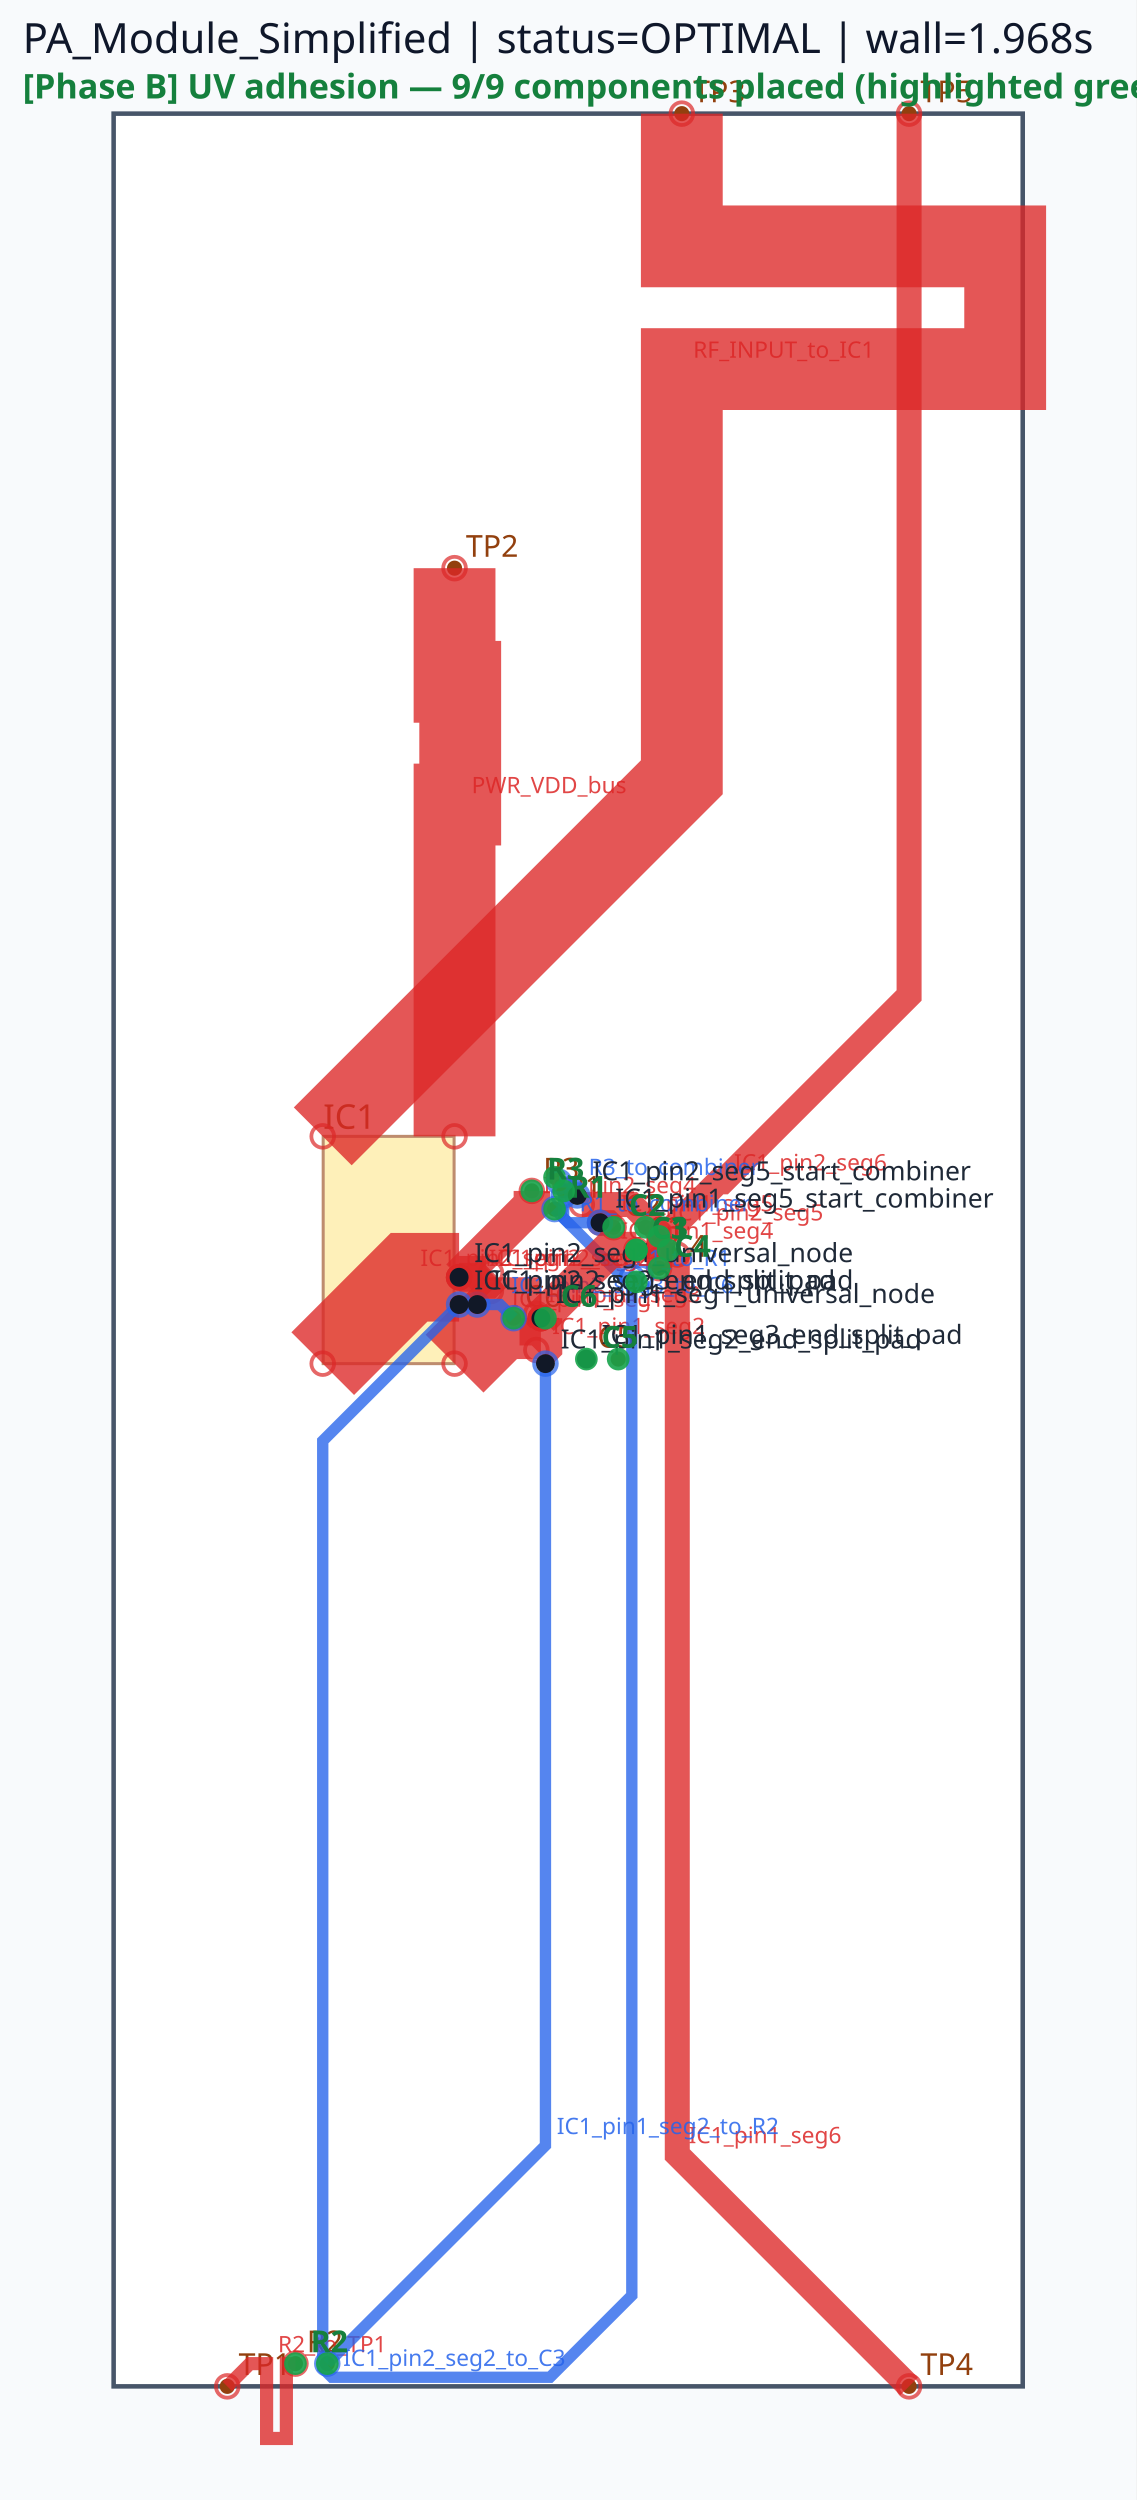
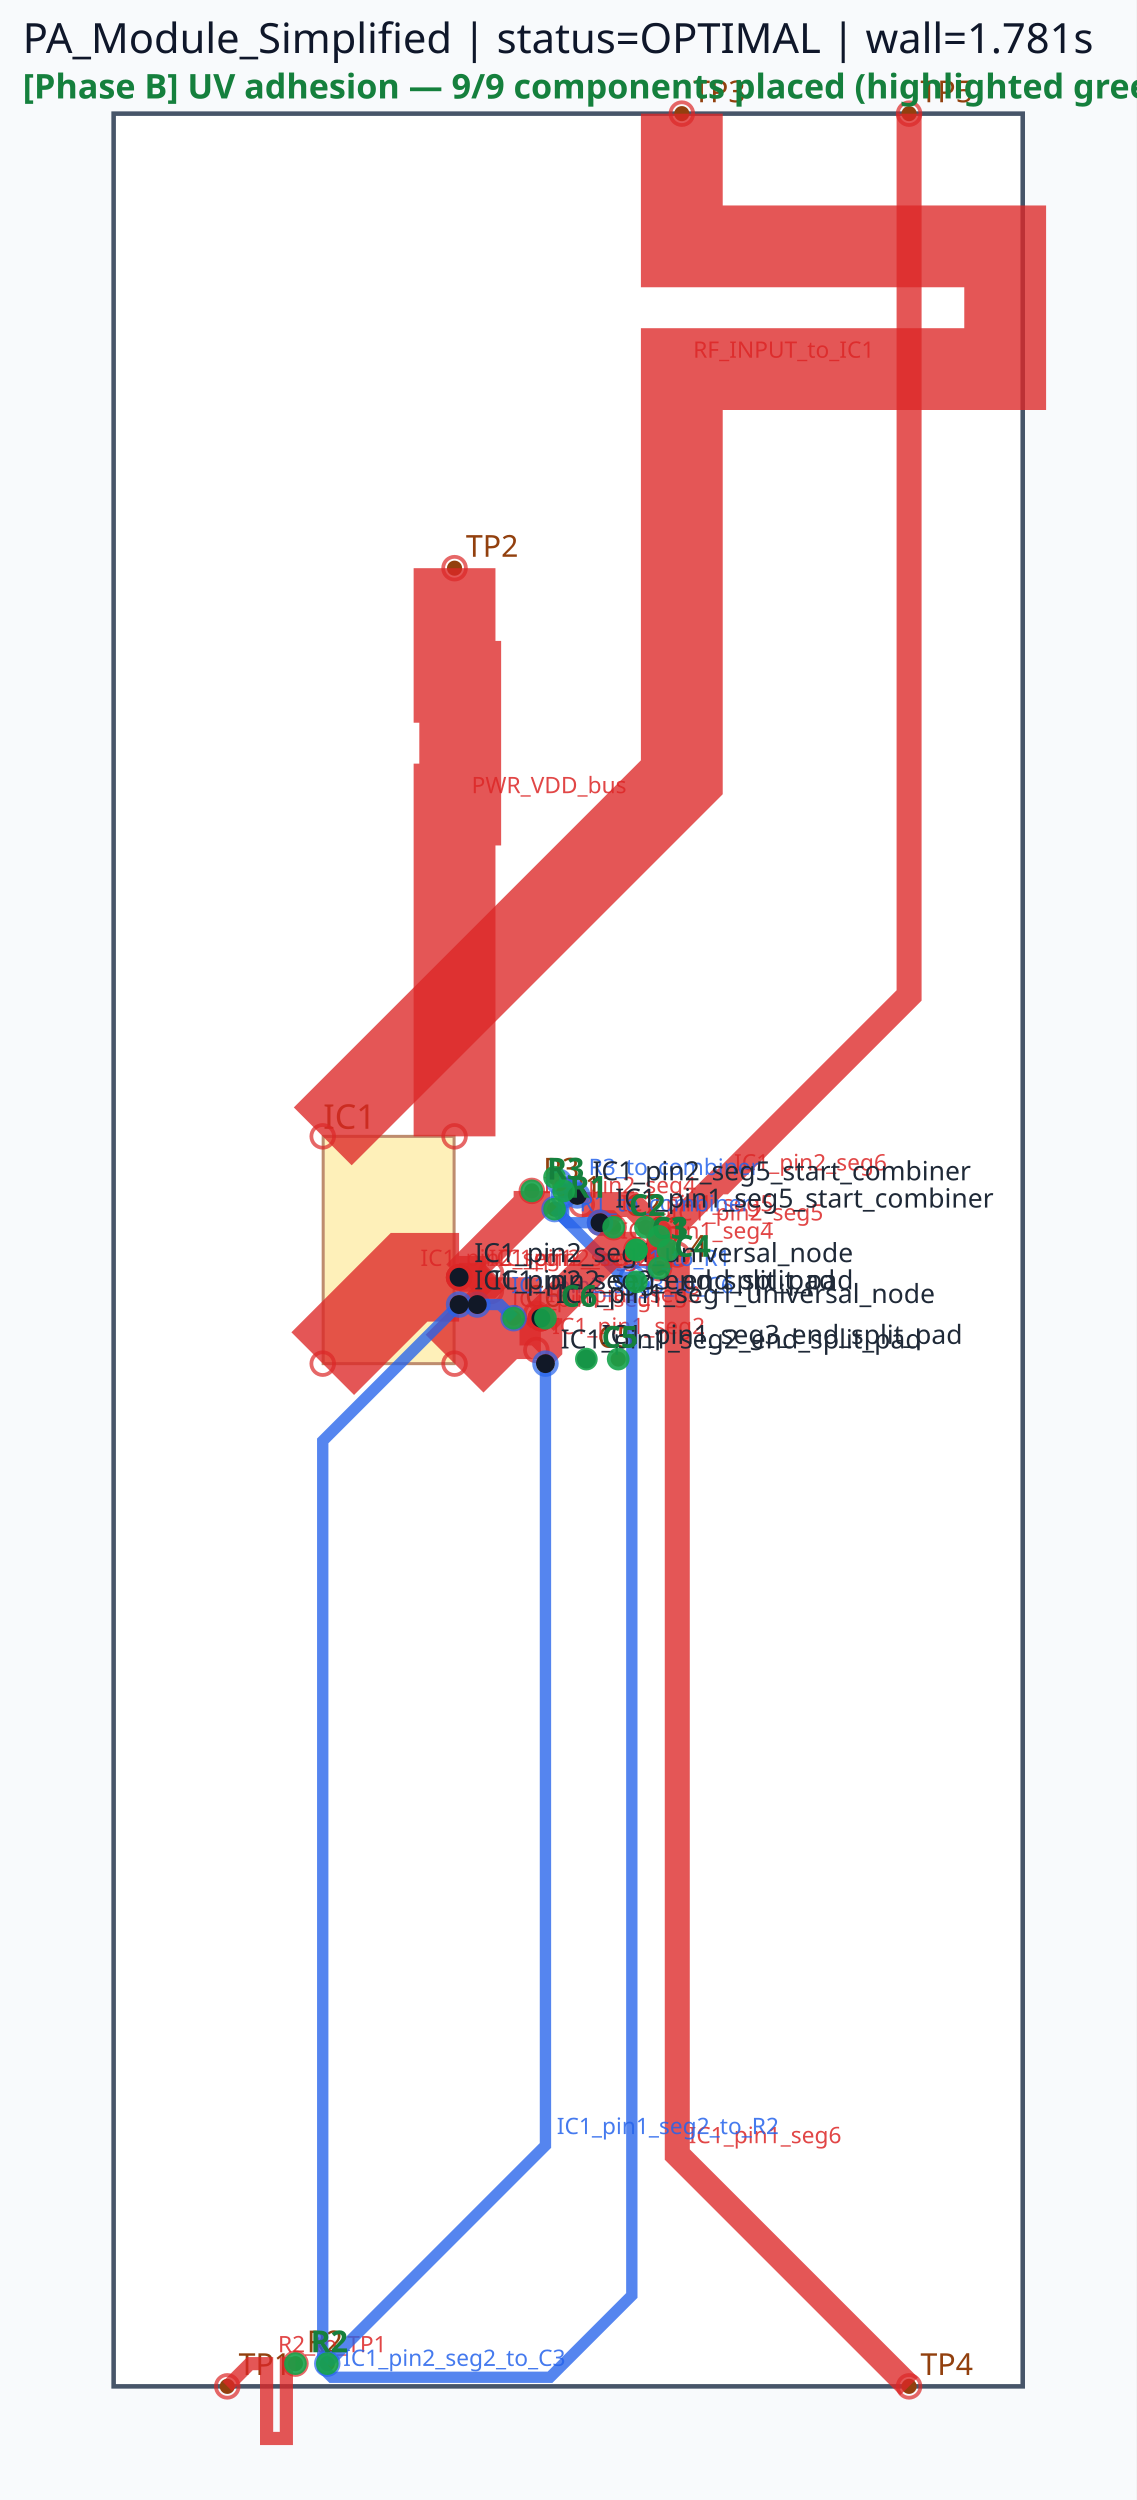
<svg xmlns="http://www.w3.org/2000/svg" viewBox="0 0 300.0 660.0" width="300.0" height="660.0">
  <rect x="0" y="0" width="100%" height="100%" fill="#f8fafc" />
  <rect x="30.00" y="30.00" width="240.00" height="600.00" fill="#ffffff" stroke="#475569" stroke-width="1.2" />
  <rect x="85.32" y="300.00" width="34.56" height="60.00" fill="#fde68a" stroke="#92400e" stroke-width="0.8" opacity="0.6" />
  <text x="85.32" y="298.00" font-family="sans-serif" font-size="9" fill="#92400e">IC1</text>
  <circle cx="60.00" cy="630.00" r="2" fill="#92400e" />
  <text x="63.00" y="627.00" font-family="sans-serif" font-size="8" fill="#92400e">TP1</text>
  <circle cx="120.00" cy="150.00" r="2" fill="#92400e" />
  <text x="123.00" y="147.00" font-family="sans-serif" font-size="8" fill="#92400e">TP2</text>
  <circle cx="180.00" cy="30.00" r="2" fill="#92400e" />
  <text x="183.00" y="27.00" font-family="sans-serif" font-size="8" fill="#92400e">TP3</text>
  <circle cx="240.00" cy="630.00" r="2" fill="#92400e" />
  <text x="243.00" y="627.00" font-family="sans-serif" font-size="8" fill="#92400e">TP4</text>
  <circle cx="240.00" cy="30.00" r="2" fill="#92400e" />
  <text x="243.00" y="27.00" font-family="sans-serif" font-size="8" fill="#92400e">TP5</text>
  <circle cx="168.00" cy="330.00" r="2" fill="#92400e" />
  <circle cx="168.00" cy="338.40" r="2" fill="#92400e" />
  <text x="171.00" y="327.00" font-family="sans-serif" font-size="8" fill="#92400e">C1</text>
  <circle cx="146.40" cy="319.20" r="2" fill="#92400e" />
  <circle cx="146.40" cy="310.80" r="2" fill="#92400e" />
  <text x="149.40" y="316.20" font-family="sans-serif" font-size="8" fill="#92400e">R1</text>
  <circle cx="162.00" cy="324.00" r="2" fill="#92400e" />
  <circle cx="170.40" cy="324.00" r="2" fill="#92400e" />
  <text x="165.00" y="321.00" font-family="sans-serif" font-size="8" fill="#92400e">C2</text>
  <circle cx="78.00" cy="624.00" r="2" fill="#92400e" />
  <circle cx="86.40" cy="624.00" r="2" fill="#92400e" />
  <text x="81.00" y="621.00" font-family="sans-serif" font-size="8" fill="#92400e">R2</text>
  <circle cx="168.00" cy="330.00" r="2" fill="#92400e" />
  <circle cx="176.40" cy="330.00" r="2" fill="#92400e" />
  <text x="171.00" y="327.00" font-family="sans-serif" font-size="8" fill="#92400e">C3</text>
  <circle cx="140.40" cy="314.40" r="2" fill="#92400e" />
  <circle cx="148.80" cy="314.40" r="2" fill="#92400e" />
  <text x="143.40" y="311.40" font-family="sans-serif" font-size="8" fill="#92400e">R3</text>
  <circle cx="174.00" cy="334.80" r="2" fill="#92400e" />
  <circle cx="174.00" cy="326.40" r="2" fill="#92400e" />
  <text x="177.00" y="331.80" font-family="sans-serif" font-size="8" fill="#92400e">C4</text>
  <circle cx="154.80" cy="358.80" r="2" fill="#92400e" />
  <circle cx="163.20" cy="358.80" r="2" fill="#92400e" />
  <text x="157.80" y="355.80" font-family="sans-serif" font-size="8" fill="#92400e">C5</text>
  <circle cx="144.00" cy="348.00" r="2" fill="#92400e" />
  <circle cx="135.60" cy="348.00" r="2" fill="#92400e" />
  <text x="138.60" y="345.00" font-family="sans-serif" font-size="8" fill="#92400e">C6</text>
  <polyline points="85.20,360.00 108.00,337.20 121.20,337.20" fill="none" stroke="#dc2626" stroke-width="23.40" stroke-linecap="butt" stroke-linejoin="miter" opacity="0.78" />
  <circle cx="85.20" cy="360.00" r="3" fill="none" stroke="#dc2626" stroke-width="1.0" opacity="0.7" />
  <circle cx="121.20" cy="337.20" r="3" fill="none" stroke="#dc2626" stroke-width="1.0" opacity="0.7" />
  <text x="111.00" y="334.20" font-family="sans-serif" font-size="6" fill="#dc2626" opacity="0.85">IC1_pin2_seg1</text>
  <polyline points="120.00,360.00 132.00,348.00 142.80,348.00" fill="none" stroke="#dc2626" stroke-width="21.60" stroke-linecap="butt" stroke-linejoin="miter" opacity="0.78" />
  <circle cx="120.00" cy="360.00" r="3" fill="none" stroke="#dc2626" stroke-width="1.0" opacity="0.7" />
  <circle cx="142.80" cy="348.00" r="3" fill="none" stroke="#dc2626" stroke-width="1.0" opacity="0.7" />
  <text x="135.00" y="345.00" font-family="sans-serif" font-size="6" fill="#dc2626" opacity="0.85">IC1_pin1_seg1</text>
  <polyline points="121.20,337.20 140.40,318.00 140.40,314.40" fill="none" stroke="#dc2626" stroke-width="9.60" stroke-linecap="butt" stroke-linejoin="miter" opacity="0.78" />
  <circle cx="121.20" cy="337.20" r="3" fill="none" stroke="#dc2626" stroke-width="1.0" opacity="0.7" />
  <circle cx="140.40" cy="314.40" r="3" fill="none" stroke="#dc2626" stroke-width="1.0" opacity="0.7" />
  <text x="143.40" y="315.00" font-family="sans-serif" font-size="6" fill="#dc2626" opacity="0.85">IC1_pin2_seg4</text>
  <polyline points="142.80,348.00 142.80,355.20 141.60,356.40" fill="none" stroke="#dc2626" stroke-width="11.28" stroke-linecap="butt" stroke-linejoin="miter" opacity="0.78" />
  <circle cx="142.80" cy="348.00" r="3" fill="none" stroke="#dc2626" stroke-width="1.0" opacity="0.7" />
  <circle cx="141.60" cy="356.40" r="3" fill="none" stroke="#dc2626" stroke-width="1.0" opacity="0.7" />
  <text x="145.80" y="352.20" font-family="sans-serif" font-size="6" fill="#dc2626" opacity="0.85">IC1_pin1_seg2</text>
  <polyline points="158.40,322.80 160.80,322.80 162.00,324.00" fill="none" stroke="#dc2626" stroke-width="6.60" stroke-linecap="butt" stroke-linejoin="miter" opacity="0.78" />
  <circle cx="158.40" cy="322.80" r="3" fill="none" stroke="#dc2626" stroke-width="1.0" opacity="0.7" />
  <circle cx="162.00" cy="324.00" r="3" fill="none" stroke="#dc2626" stroke-width="1.0" opacity="0.7" />
  <text x="163.80" y="319.80" font-family="sans-serif" font-size="6" fill="#dc2626" opacity="0.85">IC1_pin1_seg5</text>
  <polyline points="153.60,318.00 166.80,318.00 174.00,325.20 174.00,334.80" fill="none" stroke="#dc2626" stroke-width="6.60" stroke-linecap="butt" stroke-linejoin="miter" opacity="0.78" />
  <circle cx="153.60" cy="318.00" r="3" fill="none" stroke="#dc2626" stroke-width="1.0" opacity="0.7" />
  <circle cx="174.00" cy="334.80" r="3" fill="none" stroke="#dc2626" stroke-width="1.0" opacity="0.7" />
  <text x="177.00" y="322.20" font-family="sans-serif" font-size="6" fill="#dc2626" opacity="0.85">IC1_pin2_seg5</text>
  <polyline points="142.80,348.00 141.60,346.80" fill="none" stroke="#dc2626" stroke-width="7.62" stroke-linecap="butt" stroke-linejoin="miter" opacity="0.78" />
  <circle cx="142.80" cy="348.00" r="3" fill="none" stroke="#dc2626" stroke-width="1.0" opacity="0.7" />
  <circle cx="141.60" cy="346.80" r="3" fill="none" stroke="#dc2626" stroke-width="1.0" opacity="0.7" />
  <text x="144.60" y="343.80" font-family="sans-serif" font-size="6" fill="#dc2626" opacity="0.85">IC1_pin1_seg3</text>
  <polyline points="121.20,337.20 126.00,337.20 129.60,340.80" fill="none" stroke="#dc2626" stroke-width="7.62" stroke-linecap="butt" stroke-linejoin="miter" opacity="0.78" />
  <circle cx="121.20" cy="337.20" r="3" fill="none" stroke="#dc2626" stroke-width="1.0" opacity="0.7" />
  <circle cx="129.60" cy="340.80" r="3" fill="none" stroke="#dc2626" stroke-width="1.0" opacity="0.7" />
  <text x="129.00" y="334.20" font-family="sans-serif" font-size="6" fill="#dc2626" opacity="0.85">IC1_pin2_seg3</text>
  <polyline points="180.00,30.00 180.00,65.04 265.37,65.04 265.37,97.44 180.00,97.44 180.00,170.16 180.00,205.20 85.20,300.00" fill="none" stroke="#dc2626" stroke-width="21.60" stroke-linecap="butt" stroke-linejoin="miter" opacity="0.78" />
  <circle cx="180.00" cy="30.00" r="3" fill="none" stroke="#dc2626" stroke-width="1.0" opacity="0.7" />
  <circle cx="85.20" cy="300.00" r="3" fill="none" stroke="#dc2626" stroke-width="1.0" opacity="0.7" />
  <text x="183.00" y="94.44" font-family="sans-serif" font-size="6" fill="#dc2626" opacity="0.85">RF_INPUT_to_IC1</text>
  <polyline points="120.00,150.00 120.00,180.00 121.50,180.00 121.50,212.40 120.00,212.40 120.00,270.00 120.00,300.00" fill="none" stroke="#dc2626" stroke-width="21.60" stroke-linecap="butt" stroke-linejoin="miter" opacity="0.78" />
  <circle cx="120.00" cy="150.00" r="3" fill="none" stroke="#dc2626" stroke-width="1.0" opacity="0.7" />
  <circle cx="120.00" cy="300.00" r="3" fill="none" stroke="#dc2626" stroke-width="1.0" opacity="0.7" />
  <text x="124.50" y="209.40" font-family="sans-serif" font-size="6" fill="#dc2626" opacity="0.85">PWR_VDD_bus</text>
  <polyline points="178.80,331.20 178.80,568.80 240.00,630.00" fill="none" stroke="#dc2626" stroke-width="6.60" stroke-linecap="butt" stroke-linejoin="miter" opacity="0.78" />
  <circle cx="178.80" cy="331.20" r="3" fill="none" stroke="#dc2626" stroke-width="1.0" opacity="0.7" />
  <circle cx="240.00" cy="630.00" r="3" fill="none" stroke="#dc2626" stroke-width="1.0" opacity="0.7" />
  <text x="181.80" y="565.80" font-family="sans-serif" font-size="6" fill="#dc2626" opacity="0.85">IC1_pin1_seg6</text>
  <polyline points="174.00,332.40 174.00,327.60 189.60,312.00 190.80,312.00 240.00,262.80 240.00,30.00" fill="none" stroke="#dc2626" stroke-width="6.60" stroke-linecap="butt" stroke-linejoin="miter" opacity="0.78" />
  <circle cx="174.00" cy="332.40" r="3" fill="none" stroke="#dc2626" stroke-width="1.0" opacity="0.7" />
  <circle cx="240.00" cy="30.00" r="3" fill="none" stroke="#dc2626" stroke-width="1.0" opacity="0.7" />
  <text x="193.80" y="309.00" font-family="sans-serif" font-size="6" fill="#dc2626" opacity="0.85">IC1_pin2_seg6</text>
  <polyline points="78.00,624.00 75.60,624.00 75.60,643.76 70.38,643.76 70.38,624.00 68.40,624.00 66.00,624.00 60.00,630.00" fill="none" stroke="#dc2626" stroke-width="3.48" stroke-linecap="butt" stroke-linejoin="miter" opacity="0.78" />
  <circle cx="78.00" cy="624.00" r="3" fill="none" stroke="#dc2626" stroke-width="1.0" opacity="0.7" />
  <circle cx="60.00" cy="630.00" r="3" fill="none" stroke="#dc2626" stroke-width="1.0" opacity="0.7" />
  <text x="73.38" y="621.00" font-family="sans-serif" font-size="6" fill="#dc2626" opacity="0.85">R2_to_TP1</text>
  <polyline points="144.00,360.00 144.00,566.40 86.40,624.00" fill="none" stroke="#2563eb" stroke-width="3.00" stroke-linecap="butt" stroke-linejoin="miter" opacity="0.78" />
  <circle cx="144.00" cy="360.00" r="3" fill="none" stroke="#2563eb" stroke-width="1.0" opacity="0.7" />
  <circle cx="86.40" cy="624.00" r="3" fill="none" stroke="#2563eb" stroke-width="1.0" opacity="0.7" />
  <text x="147.00" y="563.40" font-family="sans-serif" font-size="6" fill="#2563eb" opacity="0.85">IC1_pin1_seg2_to_R2</text>
  <polyline points="169.20,337.20 164.40,337.20 146.40,319.20" fill="none" stroke="#2563eb" stroke-width="3.00" stroke-linecap="butt" stroke-linejoin="miter" opacity="0.78" />
  <circle cx="169.20" cy="337.20" r="3" fill="none" stroke="#2563eb" stroke-width="1.0" opacity="0.7" />
  <circle cx="146.40" cy="319.20" r="3" fill="none" stroke="#2563eb" stroke-width="1.0" opacity="0.7" />
  <text x="167.40" y="334.20" font-family="sans-serif" font-size="6" fill="#2563eb" opacity="0.85">C1_to_R1</text>
  <polyline points="148.80,315.60 148.80,321.60 150.00,322.80 158.40,322.80" fill="none" stroke="#2563eb" stroke-width="3.00" stroke-linecap="butt" stroke-linejoin="miter" opacity="0.78" />
  <circle cx="148.80" cy="315.60" r="3" fill="none" stroke="#2563eb" stroke-width="1.0" opacity="0.7" />
  <circle cx="158.40" cy="322.80" r="3" fill="none" stroke="#2563eb" stroke-width="1.0" opacity="0.7" />
  <text x="153.00" y="319.80" font-family="sans-serif" font-size="6" fill="#2563eb" opacity="0.85">R1_to_combiner</text>
  <polyline points="147.60,312.00 151.20,312.00 152.40,313.20 152.40,315.60" fill="none" stroke="#2563eb" stroke-width="3.00" stroke-linecap="butt" stroke-linejoin="miter" opacity="0.78" />
  <circle cx="147.60" cy="312.00" r="3" fill="none" stroke="#2563eb" stroke-width="1.0" opacity="0.7" />
  <circle cx="152.40" cy="315.60" r="3" fill="none" stroke="#2563eb" stroke-width="1.0" opacity="0.7" />
  <text x="155.40" y="310.20" font-family="sans-serif" font-size="6" fill="#2563eb" opacity="0.85">R3_to_combiner</text>
  <polyline points="126.00,344.40 132.00,344.40 135.60,348.00" fill="none" stroke="#2563eb" stroke-width="3.00" stroke-linecap="butt" stroke-linejoin="miter" opacity="0.78" />
  <circle cx="126.00" cy="344.40" r="3" fill="none" stroke="#2563eb" stroke-width="1.0" opacity="0.7" />
  <circle cx="135.60" cy="348.00" r="3" fill="none" stroke="#2563eb" stroke-width="1.0" opacity="0.7" />
  <text x="135.00" y="341.40" font-family="sans-serif" font-size="6" fill="#2563eb" opacity="0.85">IC1_pin2_seg3_to_C6</text>
  <polyline points="142.80,348.00 160.80,330.00 168.00,330.00" fill="none" stroke="#dc2626" stroke-width="9.60" stroke-linecap="butt" stroke-linejoin="miter" opacity="0.78" />
  <circle cx="142.80" cy="348.00" r="3" fill="none" stroke="#dc2626" stroke-width="1.0" opacity="0.7" />
  <circle cx="168.00" cy="330.00" r="3" fill="none" stroke="#dc2626" stroke-width="1.0" opacity="0.7" />
  <text x="163.80" y="327.00" font-family="sans-serif" font-size="6" fill="#dc2626" opacity="0.85">IC1_pin1_seg4</text>
  <polyline points="121.20,337.20 128.40,337.20 129.60,336.00" fill="none" stroke="#dc2626" stroke-width="11.28" stroke-linecap="butt" stroke-linejoin="miter" opacity="0.78" />
  <circle cx="121.20" cy="337.20" r="3" fill="none" stroke="#dc2626" stroke-width="1.0" opacity="0.7" />
  <circle cx="129.60" cy="336.00" r="3" fill="none" stroke="#dc2626" stroke-width="1.0" opacity="0.7" />
  <text x="131.40" y="334.20" font-family="sans-serif" font-size="6" fill="#dc2626" opacity="0.85">IC1_pin2_seg2</text>
  <polyline points="121.20,344.40 85.20,380.40 85.20,625.20 87.60,627.60 145.20,627.60 166.80,606.00 166.80,337.20" fill="none" stroke="#2563eb" stroke-width="3.00" stroke-linecap="butt" stroke-linejoin="miter" opacity="0.78" />
  <circle cx="121.20" cy="344.40" r="3" fill="none" stroke="#2563eb" stroke-width="1.0" opacity="0.7" />
  <circle cx="166.80" cy="337.20" r="3" fill="none" stroke="#2563eb" stroke-width="1.0" opacity="0.7" />
  <text x="90.60" y="624.60" font-family="sans-serif" font-size="6" fill="#2563eb" opacity="0.85">IC1_pin2_seg2_to_C3</text>
  <circle cx="142.80" cy="348.00" r="2.5" fill="#111827" />
  <text x="146.80" y="344.00" font-family="sans-serif" font-size="7" fill="#1f2937">IC1_pin1_seg1_universal_node</text>
  <circle cx="144.00" cy="360.00" r="2.5" fill="#111827" />
  <text x="148.00" y="356.00" font-family="sans-serif" font-size="7" fill="#1f2937">IC1_pin1_seg2_end_split_pad</text>
  <circle cx="154.80" cy="358.80" r="2.5" fill="#111827" />
  <text x="158.80" y="354.80" font-family="sans-serif" font-size="7" fill="#1f2937">IC1_pin1_seg3_end_split_pad</text>
  <circle cx="158.40" cy="322.80" r="2.5" fill="#111827" />
  <text x="162.40" y="318.80" font-family="sans-serif" font-size="7" fill="#1f2937">IC1_pin1_seg5_start_combiner</text>
  <circle cx="121.20" cy="337.20" r="2.5" fill="#111827" />
  <text x="125.20" y="333.20" font-family="sans-serif" font-size="7" fill="#1f2937">IC1_pin2_seg1_universal_node</text>
  <circle cx="121.20" cy="344.40" r="2.5" fill="#111827" />
  <text x="125.20" y="340.40" font-family="sans-serif" font-size="7" fill="#1f2937">IC1_pin2_seg2_end_split_pad</text>
  <circle cx="126.00" cy="344.40" r="2.5" fill="#111827" />
  <text x="130.00" y="340.40" font-family="sans-serif" font-size="7" fill="#1f2937">IC1_pin2_seg3_end_split_pad</text>
  <circle cx="152.40" cy="315.60" r="2.5" fill="#111827" />
  <text x="156.40" y="311.60" font-family="sans-serif" font-size="7" fill="#1f2937">IC1_pin2_seg5_start_combiner</text>
-   <text x="6" y="14" font-family="sans-serif" font-size="11" fill="#0f172a">PA_Module_Simplified | status=OPTIMAL | wall=1.968s</text>
+   <text x="6" y="14" font-family="sans-serif" font-size="11" fill="#0f172a">PA_Module_Simplified | status=OPTIMAL | wall=1.781s</text>
  <circle cx="168.00" cy="330.00" r="3" fill="#16a34a" opacity="0.9" />
  <circle cx="168.00" cy="338.40" r="3" fill="#16a34a" opacity="0.9" />
  <text x="172.00" y="327.00" font-family="sans-serif" font-size="8" fill="#15803d" font-weight="bold">C1</text>
  <circle cx="146.40" cy="319.20" r="3" fill="#16a34a" opacity="0.9" />
  <circle cx="146.40" cy="310.80" r="3" fill="#16a34a" opacity="0.9" />
  <text x="150.40" y="316.20" font-family="sans-serif" font-size="8" fill="#15803d" font-weight="bold">R1</text>
  <circle cx="162.00" cy="324.00" r="3" fill="#16a34a" opacity="0.9" />
  <circle cx="170.40" cy="324.00" r="3" fill="#16a34a" opacity="0.9" />
  <text x="166.00" y="321.00" font-family="sans-serif" font-size="8" fill="#15803d" font-weight="bold">C2</text>
  <circle cx="78.00" cy="624.00" r="3" fill="#16a34a" opacity="0.9" />
  <circle cx="86.40" cy="624.00" r="3" fill="#16a34a" opacity="0.9" />
  <text x="82.00" y="621.00" font-family="sans-serif" font-size="8" fill="#15803d" font-weight="bold">R2</text>
  <circle cx="168.00" cy="330.00" r="3" fill="#16a34a" opacity="0.9" />
  <circle cx="176.40" cy="330.00" r="3" fill="#16a34a" opacity="0.9" />
  <text x="172.00" y="327.00" font-family="sans-serif" font-size="8" fill="#15803d" font-weight="bold">C3</text>
  <circle cx="140.40" cy="314.40" r="3" fill="#16a34a" opacity="0.9" />
  <circle cx="148.80" cy="314.40" r="3" fill="#16a34a" opacity="0.9" />
  <text x="144.40" y="311.40" font-family="sans-serif" font-size="8" fill="#15803d" font-weight="bold">R3</text>
  <circle cx="174.00" cy="334.80" r="3" fill="#16a34a" opacity="0.9" />
  <circle cx="174.00" cy="326.40" r="3" fill="#16a34a" opacity="0.9" />
  <text x="178.00" y="331.80" font-family="sans-serif" font-size="8" fill="#15803d" font-weight="bold">C4</text>
  <circle cx="154.80" cy="358.80" r="3" fill="#16a34a" opacity="0.9" />
  <circle cx="163.20" cy="358.80" r="3" fill="#16a34a" opacity="0.9" />
  <text x="158.80" y="355.80" font-family="sans-serif" font-size="8" fill="#15803d" font-weight="bold">C5</text>
  <circle cx="144.00" cy="348.00" r="3" fill="#16a34a" opacity="0.9" />
  <circle cx="135.60" cy="348.00" r="3" fill="#16a34a" opacity="0.9" />
  <text x="148.00" y="345.00" font-family="sans-serif" font-size="8" fill="#15803d" font-weight="bold">C6</text>
  <text x="6" y="26" font-family="sans-serif" font-size="9" font-weight="bold" fill="#15803d">[Phase B] UV adhesion — 9/9 components placed (highlighted green)</text>
</svg>
